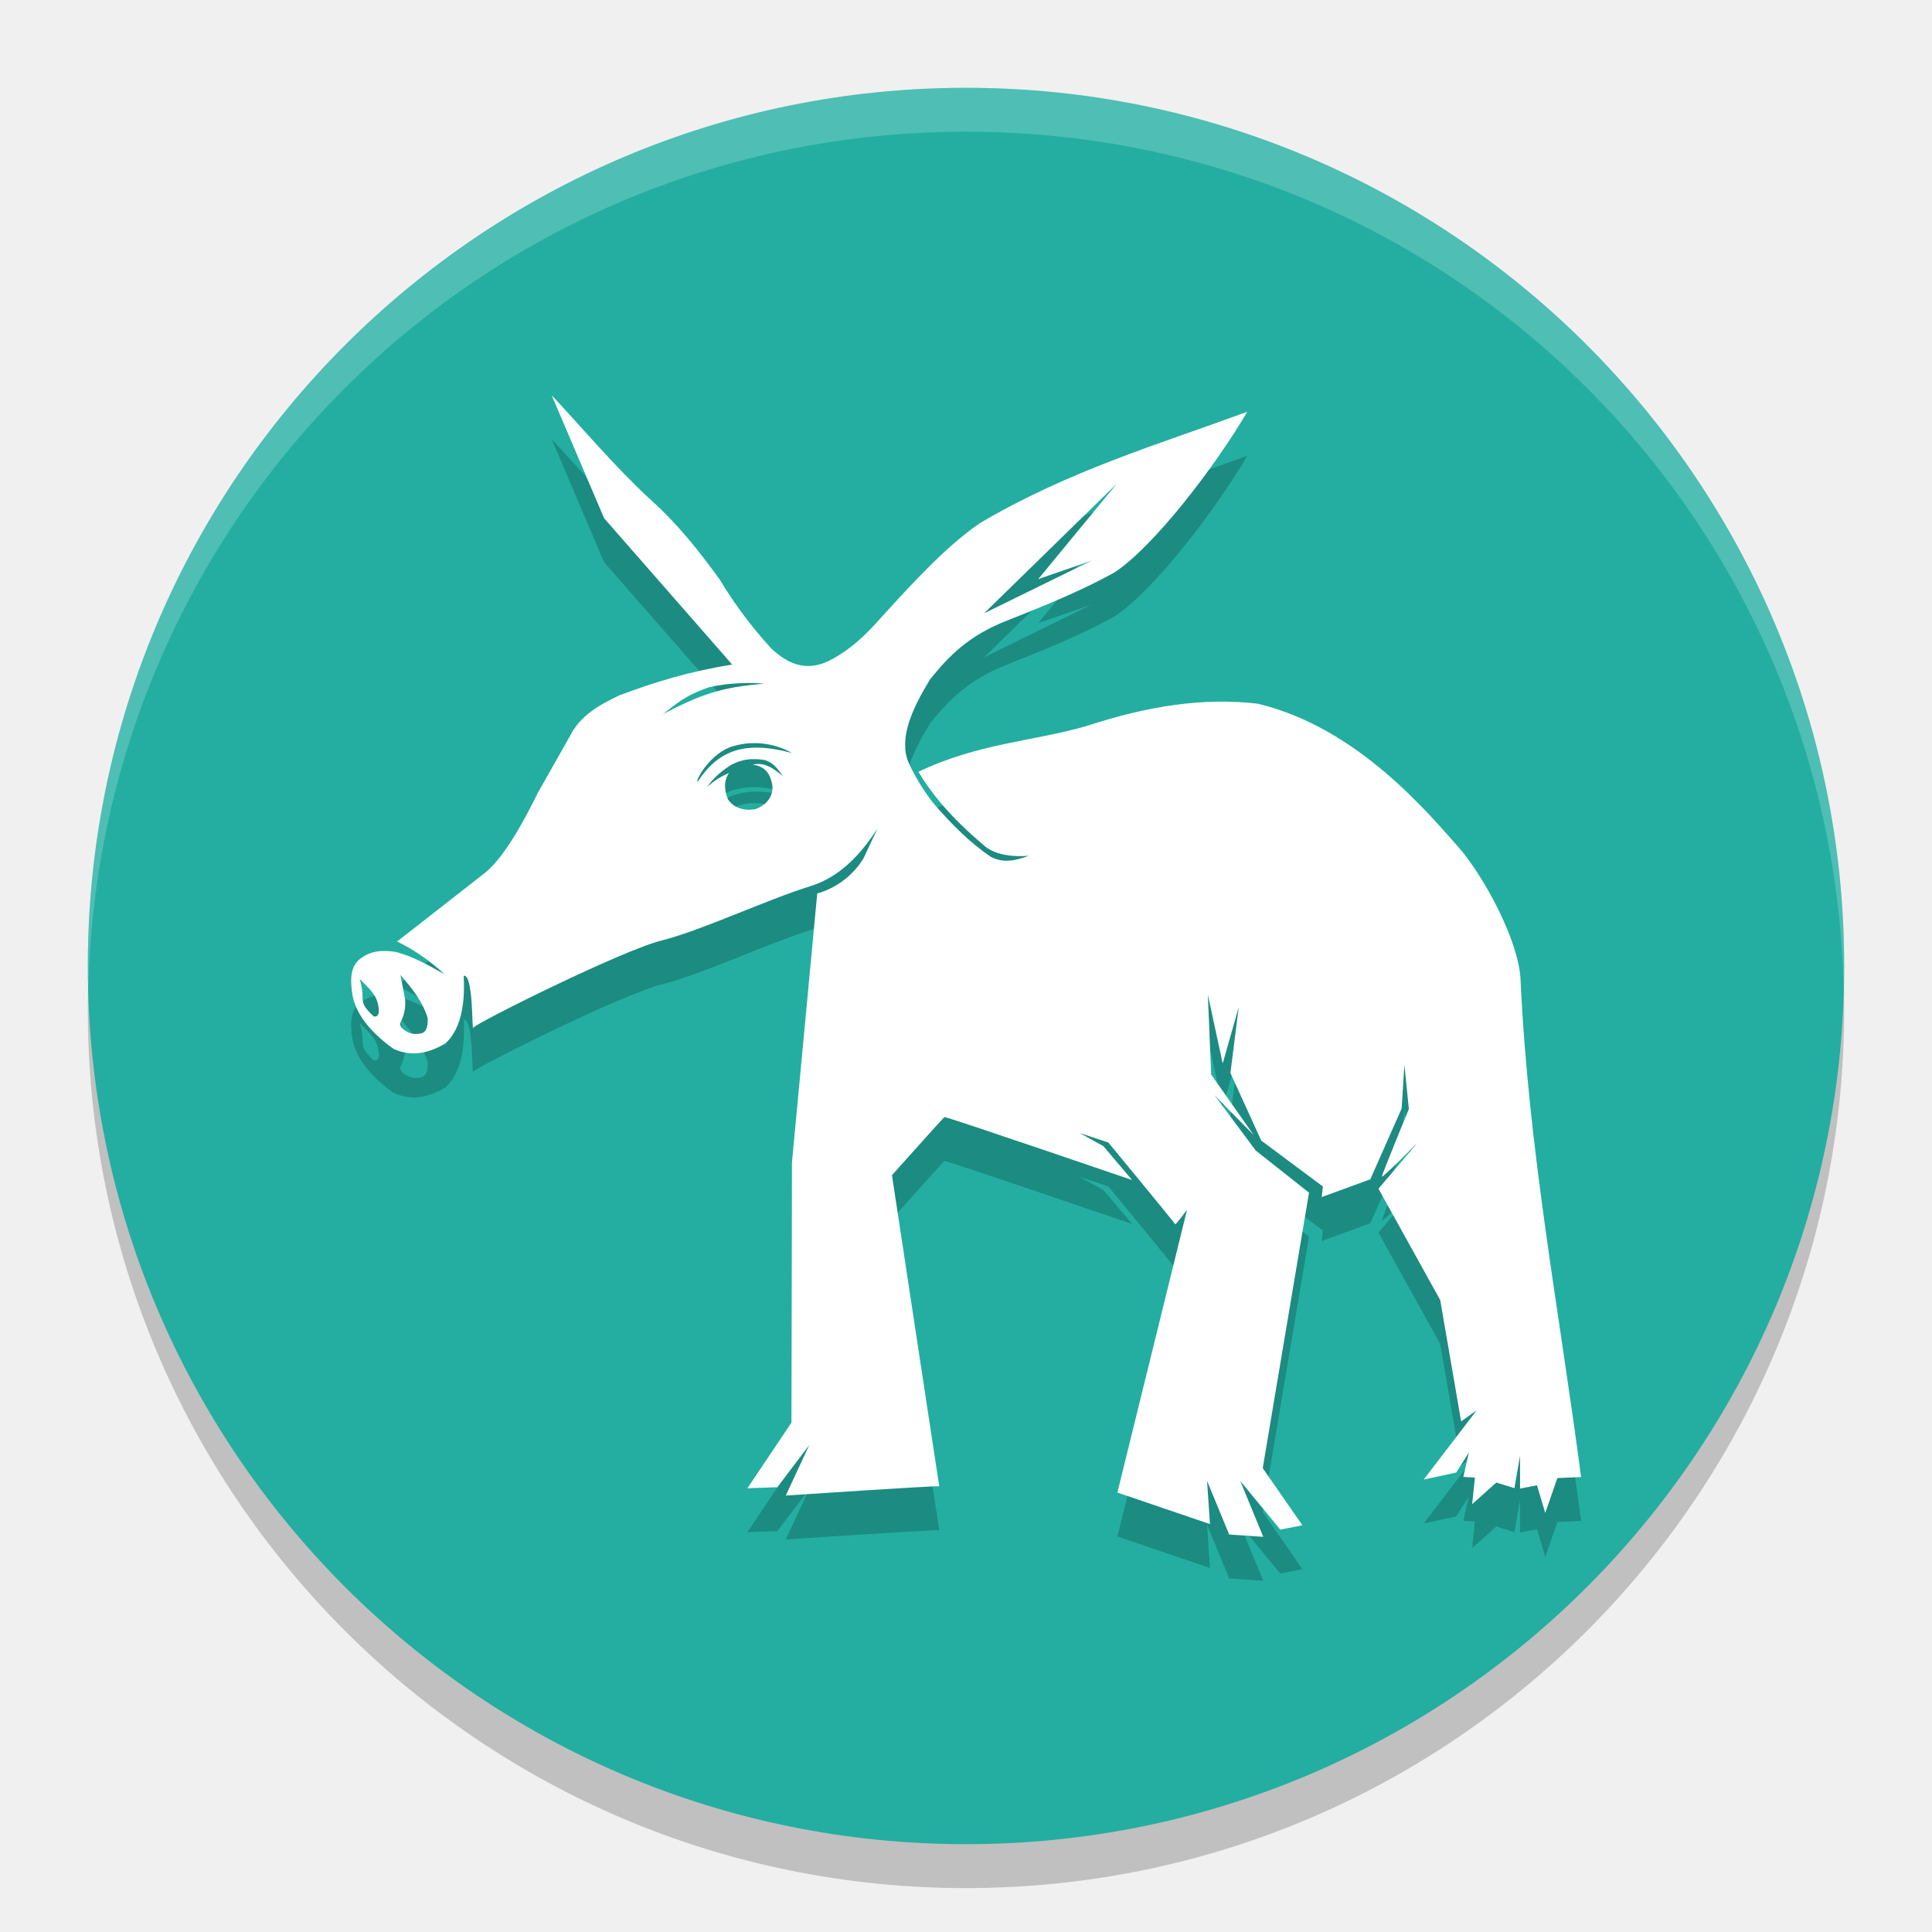
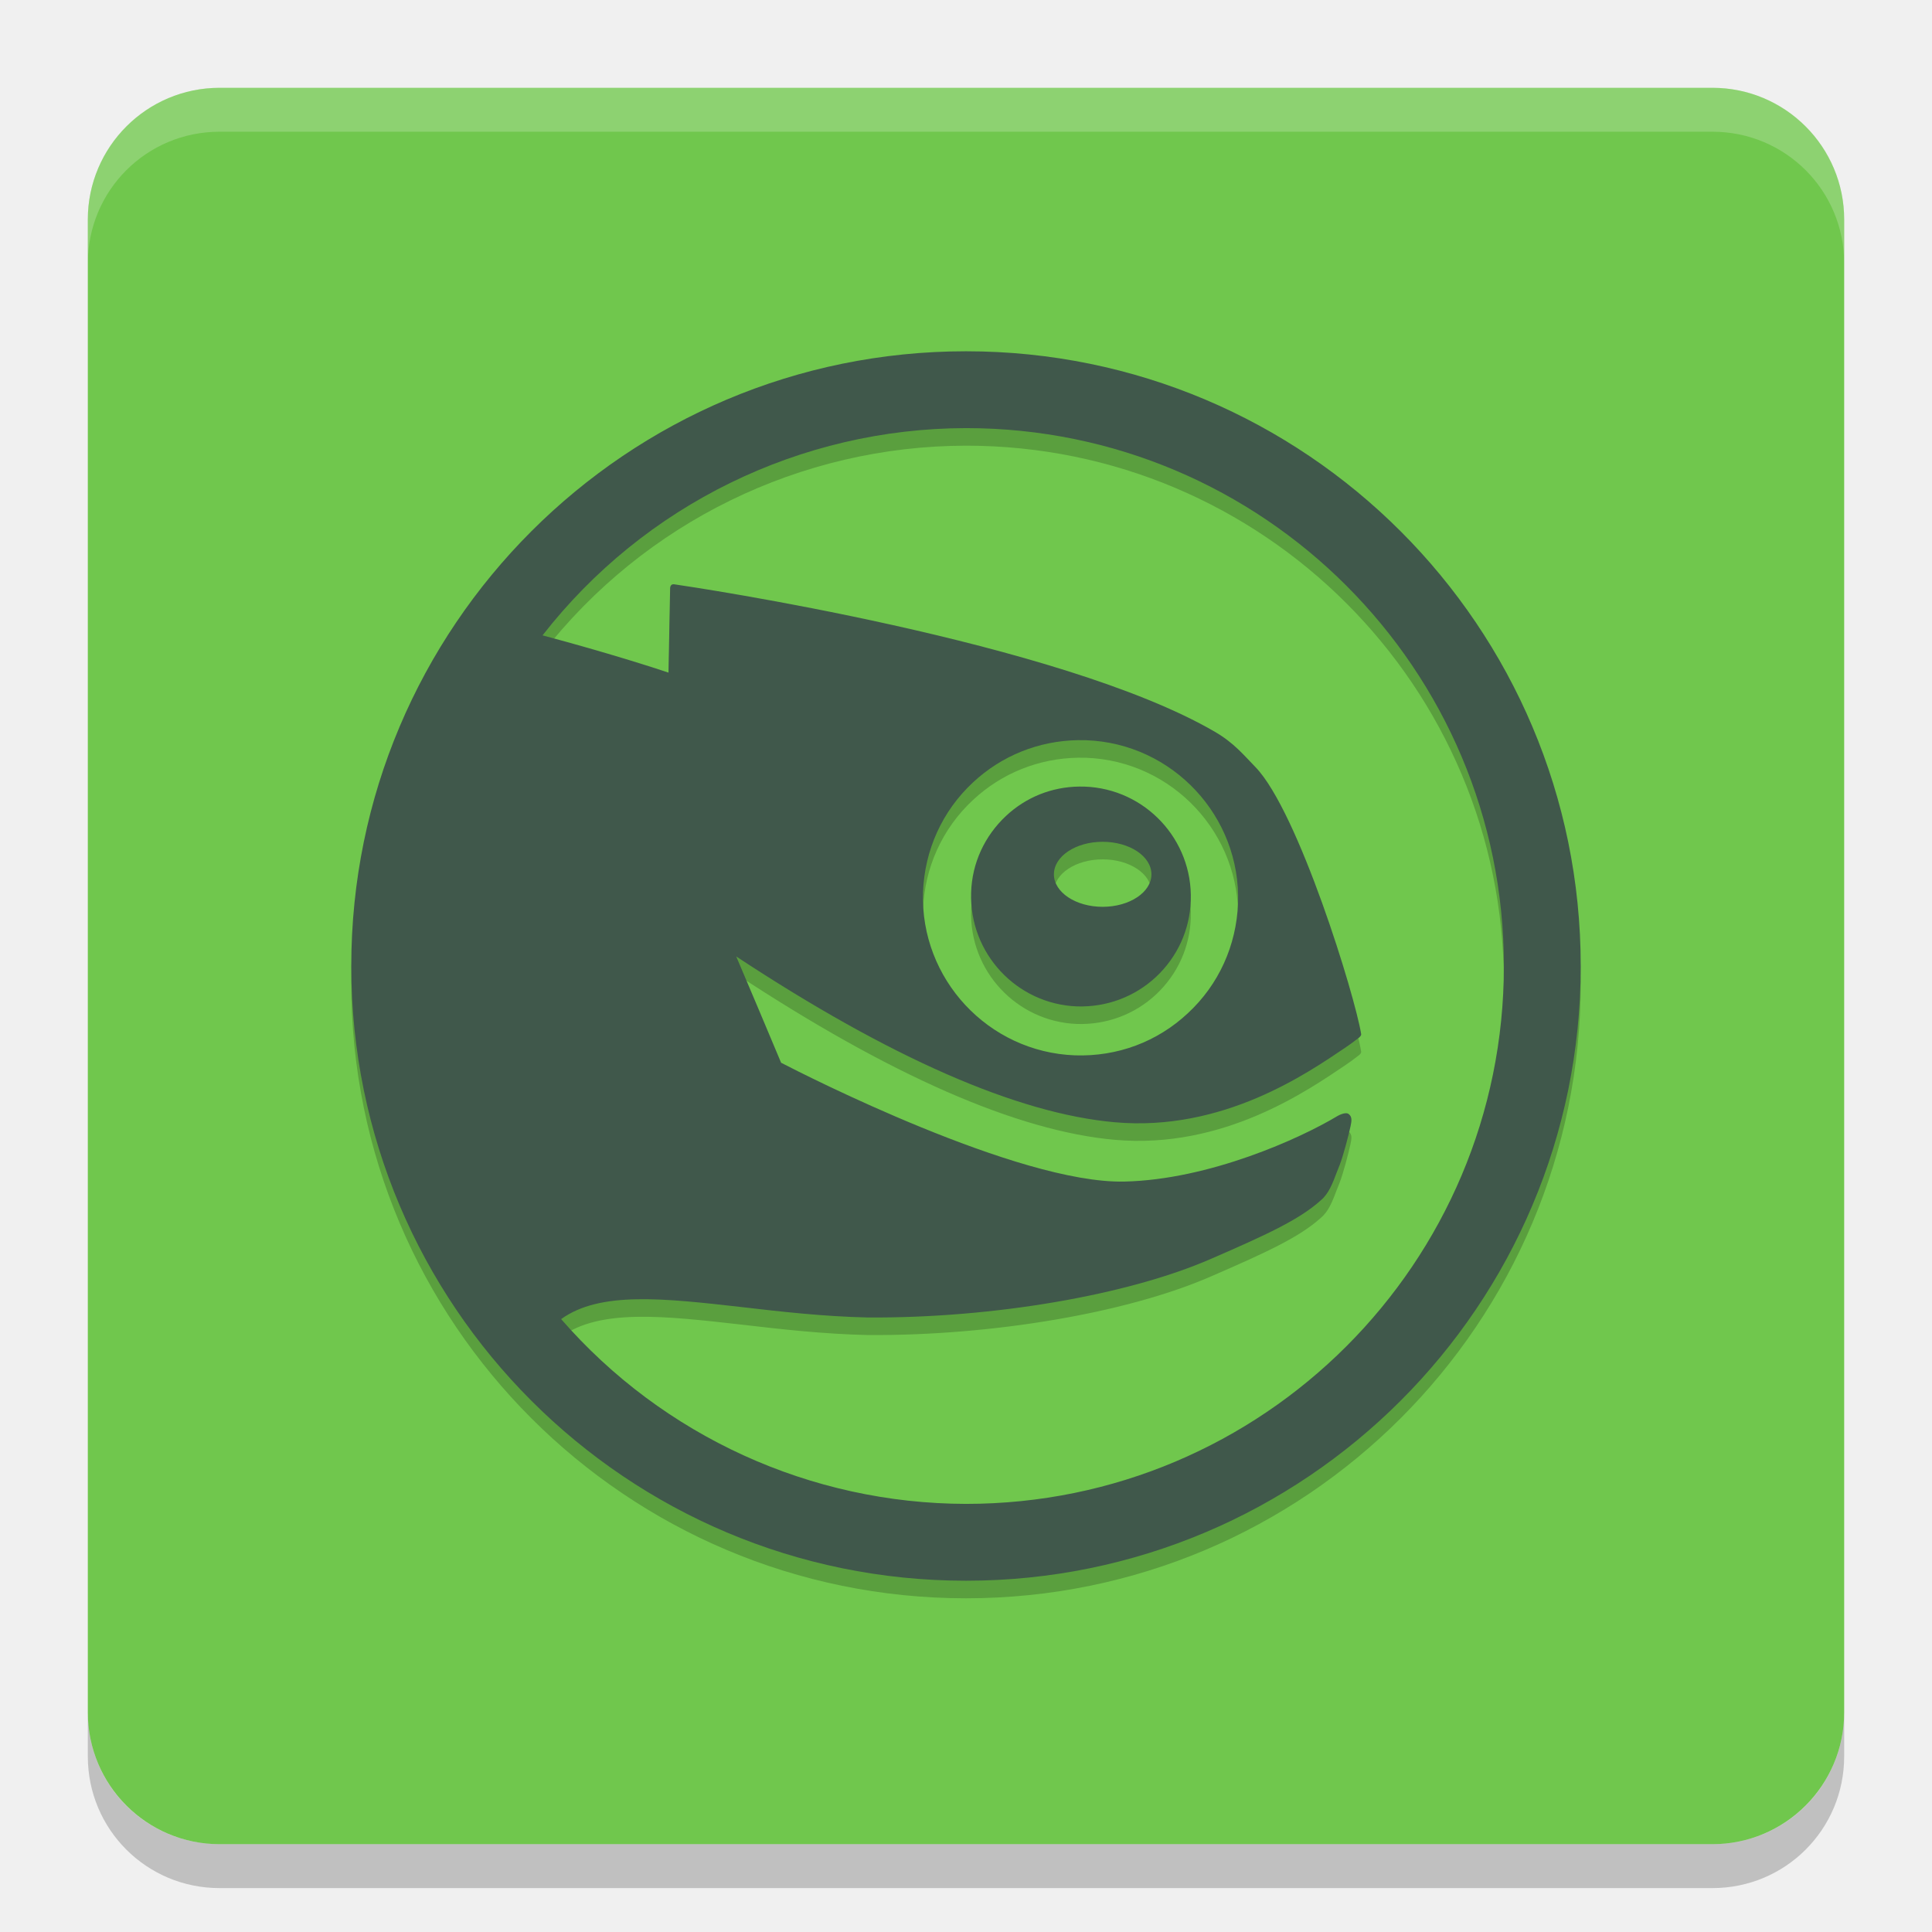
- <svg xmlns="http://www.w3.org/2000/svg" width="22" height="22" version="1">
-   <rect style="opacity:0.2" width="20" height="20" x="1" y="1.5" rx="10" ry="10" />
-   <rect style="fill:#23aea1" width="20" height="20" x="1" y="1" rx="10" ry="10" />
-   <path style="opacity:0.2;fill:#ffffff" d="M 11,1 C 5.46,1 1,5.46 1,11 1,11.084 1.004,11.166 1.006,11.25 1.138,5.827 5.544,1.5 11,1.5 c 5.456,0 9.862,4.327 9.994,9.75 0.002,-0.083 0.006,-0.166 0.006,-0.25 0,-5.54 -4.46,-10 -10,-10 z" />
-   <path style="opacity:0.2" d="M 6.282,5.001 6.879,6.402 8.338,8.068 C 7.865,8.143 7.444,8.27 7.047,8.422 6.823,8.529 6.609,8.646 6.49,8.882 L 6.126,9.526 C 6.009,9.763 5.761,10.252 5.518,10.444 l -0.996,0.778 c 0.198,0.096 0.376,0.222 0.539,0.372 -0.176,-0.097 -0.347,-0.199 -0.552,-0.253 -0.143,-0.022 -0.284,-0.021 -0.414,0.083 -0.117,0.097 -0.104,0.261 -0.08,0.415 0.045,0.237 0.243,0.448 0.469,0.607 0.21,0.094 0.403,0.046 0.589,-0.064 0.161,-0.149 0.227,-0.412 0.207,-0.77 0.116,-0.022 0.09,0.67 0.111,0.591 0.011,-0.042 1.707,-0.89 2.156,-0.996 C 8.006,11.089 8.72,10.75 9.237,10.589 9.558,10.486 9.793,10.242 9.992,9.936 l -0.16,0.34 c -0.12,0.194 -0.307,0.336 -0.526,0.398 l -0.288,3.064 -0.006,2.962 -0.501,0.747 0.341,-0.012 0.363,-0.48 -0.267,0.575 c 0,0 1.748,-0.117 1.748,-0.105 0,0.012 -0.539,-3.543 -0.539,-3.543 0,0 0.584,-0.653 0.597,-0.662 0.012,-0.01 2.137,0.717 2.137,0.717 l -0.327,-0.386 -0.269,-0.149 0.326,0.108 c 0,0 0.758,0.918 0.761,0.931 0.003,0.012 0.135,-0.165 0.135,-0.165 l -0.793,3.22 1.054,0.359 -0.033,-0.492 0.252,0.611 0.388,0.026 -0.262,-0.636 0.456,0.554 0.251,-0.05 -0.451,-0.65 0.527,-3.137 -0.607,-0.48 -0.47,-0.631 0.446,0.454 -0.483,-0.688 -0.038,-0.909 0.169,0.783 0.183,-0.643 -0.095,0.751 0.351,0.77 0.702,0.523 -0.013,0.12 0.553,-0.202 0.357,-0.807 0.031,-0.5 0.051,0.506 c 0,0 -0.307,0.744 -0.307,0.769 0,0.025 0.401,-0.379 0.401,-0.379 l -0.44,0.518 0.703,1.268 0.238,1.382 0.175,-0.125 -0.037,0.05 -0.564,0.737 0.37,-0.08 0.144,-0.227 -0.063,0.277 0.132,0.007 -0.031,0.303 0.275,-0.246 0.206,0.064 0.064,-0.368 v 0.373 l 0.193,-0.038 0.094,0.315 0.138,-0.397 0.27,-0.012 c -0.257,-1.952 -0.597,-3.704 -0.689,-5.656 -0.01,-0.372 -0.322,-1.029 -0.658,-1.459 C 16.261,9.752 15.459,8.785 14.322,8.514 13.701,8.44 13.069,8.541 12.38,8.765 11.771,8.944 11.142,8.962 10.458,9.29 c 0.161,0.264 0.374,0.523 0.738,0.83 0.114,0.111 0.319,0.142 0.52,0.126 -0.139,0.05 -0.283,0.091 -0.433,0.012 C 11.038,10.092 10.836,9.885 10.644,9.665 10.527,9.52 10.428,9.361 10.349,9.192 10.233,8.928 10.37,8.593 10.594,8.232 10.797,7.983 11.021,7.739 11.477,7.564 11.887,7.4 12.298,7.237 12.688,7.021 c 0.44,-0.285 1.142,-1.195 1.515,-1.831 -1.017,0.373 -2.034,0.672 -3.045,1.268 -0.378,0.26 -0.749,0.662 -1.128,1.079 C 9.869,7.72 9.695,7.891 9.466,8.012 9.151,8.18 8.934,8.02 8.789,7.891 8.564,7.648 8.365,7.382 8.194,7.097 7.97,6.79 7.735,6.482 7.392,6.175 6.997,5.809 6.641,5.385 6.282,5.001 Z M 12.718,6.008 11.822,7.096 12.43,6.885 11.206,7.485 Z M 8.467,8.279 c 0.079,-0.002 0.158,0 0.234,0.008 C 8.206,8.325 7.979,8.411 7.55,8.632 7.707,8.511 7.796,8.422 8.08,8.325 8.204,8.297 8.336,8.281 8.467,8.279 Z M 8.605,8.963 C 8.85,8.967 9.016,9.075 9.016,9.075 8.473,8.929 8.175,9.05 7.943,9.405 c -0.027,-0.022 0.154,-0.331 0.395,-0.404 0.096,-0.029 0.186,-0.04 0.267,-0.038 z m -0.041,0.183 c 0.051,-0.002 0.103,0.002 0.154,0.012 C 8.818,9.193 8.865,9.269 8.915,9.34 8.809,9.247 8.7,9.174 8.569,9.208 8.718,9.225 8.773,9.319 8.795,9.441 8.813,9.607 8.671,9.704 8.577,9.718 8.482,9.732 8.361,9.708 8.291,9.606 8.271,9.564 8.218,9.412 8.303,9.303 8.211,9.34 8.126,9.394 8.052,9.462 8.116,9.369 8.194,9.296 8.312,9.218 8.389,9.174 8.475,9.148 8.564,9.144 Z m -4.005,2.455 c 0.127,0.15 0.251,0.295 0.311,0.494 0.008,0.184 -0.073,0.18 -0.153,0.179 -0.066,-8e-4 -0.193,-0.076 -0.152,-0.138 0.039,-0.08 0.056,-0.169 0.048,-0.257 z m -0.465,0.046 c 0.1,0.105 0.197,0.174 0.216,0.32 0.007,0.035 0.014,0.121 -0.055,0.108 C 4.054,11.884 4.176,11.905 4.095,11.646 Z" />
-   <path style="fill:#ffffff" d="M 6.282,4.501 6.879,5.901 8.338,7.568 C 7.865,7.642 7.444,7.769 7.047,7.921 6.823,8.029 6.609,8.145 6.49,8.382 L 6.126,9.025 C 6.009,9.262 5.761,9.752 5.518,9.943 l -0.996,0.778 c 0.198,0.096 0.376,0.222 0.539,0.372 -0.176,-0.097 -0.347,-0.199 -0.552,-0.253 -0.143,-0.022 -0.284,-0.021 -0.414,0.083 -0.117,0.097 -0.104,0.261 -0.08,0.415 0.045,0.237 0.243,0.448 0.469,0.607 0.21,0.094 0.403,0.046 0.589,-0.064 0.161,-0.149 0.227,-0.412 0.207,-0.77 0.116,-0.022 0.09,0.67 0.111,0.591 0.011,-0.042 1.707,-0.89 2.156,-0.996 C 8.006,10.588 8.72,10.249 9.237,10.088 9.558,9.986 9.793,9.742 9.992,9.435 L 9.832,9.776 c -0.12,0.194 -0.307,0.336 -0.526,0.398 l -0.288,3.064 -0.006,2.962 -0.501,0.747 0.341,-0.012 0.363,-0.48 -0.267,0.575 c 0,0 1.748,-0.117 1.748,-0.105 0,0.012 -0.539,-3.543 -0.539,-3.543 0,0 0.584,-0.653 0.597,-0.662 0.012,-0.01 2.137,0.717 2.137,0.717 l -0.327,-0.386 -0.269,-0.149 0.326,0.108 c 0,0 0.758,0.918 0.761,0.931 0.003,0.012 0.135,-0.165 0.135,-0.165 l -0.793,3.22 1.054,0.359 -0.033,-0.492 0.252,0.611 0.388,0.026 -0.262,-0.636 0.456,0.554 0.251,-0.05 -0.451,-0.65 0.527,-3.137 -0.607,-0.48 -0.47,-0.631 0.446,0.454 -0.483,-0.688 -0.038,-0.909 0.169,0.783 0.183,-0.643 -0.095,0.751 0.351,0.77 0.702,0.523 -0.013,0.12 0.553,-0.202 0.357,-0.807 0.031,-0.5 0.051,0.506 c 0,0 -0.307,0.744 -0.307,0.769 0,0.025 0.401,-0.379 0.401,-0.379 l -0.44,0.518 0.703,1.268 0.238,1.382 0.175,-0.125 -0.037,0.05 -0.564,0.737 0.37,-0.08 0.144,-0.227 -0.063,0.277 0.132,0.007 -0.031,0.303 0.275,-0.246 0.206,0.064 0.064,-0.368 v 0.373 l 0.193,-0.038 0.094,0.315 0.138,-0.397 0.27,-0.012 c -0.257,-1.952 -0.597,-3.704 -0.689,-5.656 -0.01,-0.372 -0.322,-1.029 -0.658,-1.459 C 16.261,9.252 15.459,8.285 14.322,8.013 13.701,7.94 13.069,8.04 12.38,8.265 11.771,8.443 11.142,8.461 10.458,8.789 c 0.161,0.264 0.374,0.523 0.738,0.83 0.114,0.111 0.319,0.142 0.52,0.126 -0.139,0.05 -0.283,0.091 -0.433,0.012 C 11.038,9.591 10.836,9.384 10.644,9.165 10.527,9.02 10.428,8.86 10.349,8.691 10.233,8.427 10.37,8.092 10.594,7.732 10.797,7.482 11.021,7.238 11.477,7.063 11.887,6.9 12.298,6.736 12.688,6.52 c 0.44,-0.285 1.142,-1.195 1.515,-1.831 -1.017,0.373 -2.034,0.672 -3.045,1.268 -0.378,0.26 -0.749,0.662 -1.128,1.079 C 9.869,7.219 9.695,7.39 9.466,7.511 9.151,7.68 8.934,7.519 8.789,7.391 8.564,7.147 8.365,6.881 8.194,6.597 7.97,6.29 7.735,5.982 7.392,5.675 6.997,5.308 6.641,4.885 6.282,4.501 Z M 12.718,5.507 11.822,6.595 12.43,6.384 11.206,6.984 Z M 8.467,7.778 c 0.079,-0.002 0.158,0 0.234,0.008 C 8.206,7.825 7.979,7.91 7.55,8.131 7.707,8.011 7.796,7.921 8.08,7.824 8.204,7.797 8.336,7.781 8.467,7.778 Z M 8.605,8.462 C 8.85,8.466 9.016,8.574 9.016,8.574 8.473,8.428 8.175,8.549 7.943,8.904 7.915,8.882 8.097,8.573 8.338,8.5 8.434,8.471 8.524,8.46 8.605,8.462 Z m -0.041,0.183 c 0.051,-0.002 0.103,0.002 0.154,0.012 C 8.818,8.693 8.865,8.768 8.915,8.84 8.809,8.747 8.7,8.674 8.569,8.708 8.718,8.724 8.773,8.818 8.795,8.941 8.813,9.106 8.671,9.203 8.577,9.217 8.482,9.231 8.361,9.207 8.291,9.105 8.271,9.064 8.218,8.911 8.303,8.802 8.211,8.84 8.126,8.894 8.052,8.962 8.116,8.869 8.194,8.796 8.312,8.718 8.389,8.673 8.475,8.648 8.564,8.644 Z m -4.005,2.455 c 0.127,0.15 0.251,0.295 0.311,0.494 0.008,0.184 -0.073,0.18 -0.153,0.179 -0.066,-8e-4 -0.193,-0.076 -0.152,-0.138 0.039,-0.08 0.056,-0.169 0.048,-0.257 z m -0.465,0.046 c 0.1,0.105 0.197,0.174 0.216,0.32 0.007,0.035 0.014,0.121 -0.055,0.108 C 4.054,11.384 4.176,11.405 4.095,11.146 Z" />
+ <svg xmlns="http://www.w3.org/2000/svg" width="22" height="22" version="1.1" id="svg24">
+   <defs id="defs28" />
+   <rect style="fill:#70c74d" width="20" height="20" x="1" y="1" rx="1.5" ry="1.5" id="rect2" />
+   <g id="layer1" style="display:inline">
+     <path style="opacity:0.2" d="M 1,19.5 V 20 c 0,0.831 0.669,1.5 1.5,1.5 h 17 C 20.331,21.5 21,20.831 21,20 V 19.5 C 21,20.331 20.331,21 19.5,21 H 2.5 C 1.669,21 1,20.331 1,19.5 Z" id="path6" />
+     <path style="opacity:0.2;fill:#ffffff" d="M 2.5,1 C 1.669,1 1,1.669 1,2.5 V 3 C 1,2.169 1.669,1.5 2.5,1.5 h 17 C 20.331,1.5 21,2.169 21,3 V 2.5 C 21,1.669 20.331,1 19.5,1 Z" id="path4" />
+   </g>
+   <g id="layer2" style="display:inline">
+     <g id="g83" transform="matrix(0.0625,0,0,0.0625,3,3.2)">
+       <circle r="98" style="opacity:1;fill:none;fill-opacity:1;stroke:none;stroke-width:1.962;stroke-linecap:round;stroke-linejoin:round;stroke-miterlimit:4;stroke-dasharray:none;stroke-opacity:1" id="path907-3" cx="128" cy="128" />
+       <path style="opacity:1;fill:#5a9f3e;fill-opacity:1;stroke:none;stroke-width:13.845;stroke-miterlimit:4;stroke-dasharray:none;stroke-opacity:1" d="M 128,16 A 112,112 0 0 0 16,128 112,112 0 0 0 128,240 112,112 0 0 0 240,128 112,112 0 0 0 128,16 Z m 0,14 a 97.999,98 0 0 1 98,98 97.999,98 0 0 1 -98,98 97.999,98 0 0 1 -73.763,-33.665 c 7.061,-5.107 18.64,-3.803 32.872,-2.196 6.935,0.81 14.833,1.717 23.008,1.899 22.824,0.145 47.407,-4.07 62.559,-10.698 9.803,-4.26 16.058,-7.097 19.978,-10.661 1.41,-1.168 2.142,-3.064 2.904,-5.105 l 0.535,-1.348 c 0.634,-1.654 1.565,-5.14 1.974,-7.05 0.165,-0.841 0.358,-1.665 -0.338,-2.203 -0.636,-0.492 -2.099,0.39 -2.099,0.39 -6.654,4.005 -23.286,11.589 -38.837,11.913 -19.307,0.389 -58.426,-19.544 -62.479,-21.649 -2.713,-6.459 -5.424,-12.922 -8.176,-19.364 27.987,18.44 51.202,28.634 68.971,30.206 19.782,1.762 35.201,-9.033 41.894,-13.523 0.876,-0.582 1.752,-1.234 2.555,-1.861 h 0.004 c 0.144,-0.112 0.479,-0.408 0.436,-0.68 -1.11,-6.934 -11.44,-40.558 -19.259,-48.645 -2.154,-2.203 -3.879,-4.375 -7.373,-6.419 -28.286,-16.483 -95.39,-26.43 -98.534,-26.886 0,0 -0.316,-0.065 -0.535,0.149 -0.17,0.166 -0.203,0.485 -0.203,0.485 0,0 -0.258,13.903 -0.297,15.458 C 71.264,73.695 62.803,70.952 50.85,67.758 A 97.999,98 0 0 1 128,30 Z m 20.426,56.851 c 0.476,-0.008 0.954,-0.004 1.434,0.012 15.817,0.566 28.247,13.918 27.704,29.718 -0.298,7.666 -3.506,14.78 -9.097,19.981 -5.608,5.267 -12.907,7.975 -20.612,7.716 -15.8,-0.583 -28.215,-13.907 -27.686,-29.721 0.284,-7.666 3.492,-14.779 9.097,-19.997 5.257,-4.908 12.015,-7.594 19.159,-7.709 z m 0.19,8.458 c -4.995,0.062 -9.694,1.941 -13.339,5.359 -3.888,3.647 -6.18,8.588 -6.342,13.937 -0.372,11.054 8.282,20.351 19.31,20.757 5.363,0.162 10.475,-1.735 14.386,-5.382 3.905,-3.664 6.153,-8.602 6.323,-13.932 0.372,-11.051 -8.282,-20.338 -19.335,-20.73 -0.335,-0.012 -0.67,-0.014 -1.003,-0.01 z m 4.279,10.061 c 4.911,0 8.89,2.643 8.89,5.932 0,3.257 -3.982,5.915 -8.89,5.915 -4.911,0 -8.878,-2.657 -8.878,-5.915 0,-3.288 3.967,-5.932 8.878,-5.932 z" id="path820-3-6-6" />
+       <circle style="opacity:0.3;fill:#ffffff;fill-opacity:1;stroke:none;stroke-width:3.088;stroke-miterlimit:4;stroke-dasharray:none;stroke-opacity:1" id="path872-7" cx="787.511" cy="-1078.839" r="0" />
+       <path style="fill:none;stroke-width:0.298" d="m 120.102,225.548 c -0.656,-0.057 -3.137,-0.375 -5.513,-0.708 -17.369,-2.43 -33.973,-9.626 -47.832,-20.729 -3.43,-2.748 -12.07,-11.101 -12.07,-11.67 0,-0.458 3.36,-2.047 5.513,-2.607 5.373,-1.398 11.168,-1.278 28.014,0.578 13.97,1.54 17.927,1.766 27.546,1.576 14.508,-0.287 28.051,-2.002 40.565,-5.137 8.161,-2.045 13.409,-3.929 22.796,-8.185 9.354,-4.241 13.705,-7.108 15.267,-10.06 1.745,-3.299 4.064,-10.878 3.886,-12.704 -0.079,-0.811 -0.216,-0.943 -1.067,-1.025 -0.593,-0.057 -1.354,0.137 -1.937,0.495 -2.034,1.246 -8.339,4.253 -11.87,5.661 -12.547,5.001 -24.062,6.929 -33.197,5.557 -11.369,-1.707 -29.653,-8.36 -49.567,-18.035 l -6.171,-2.998 -3.832,-9.09 c -2.107,-4.999 -3.759,-9.162 -3.671,-9.251 0.088,-0.088 1.144,0.499 2.345,1.305 3.319,2.226 12.975,8.026 17.877,10.739 22.754,12.591 42.041,18.573 55.981,17.363 7.754,-0.673 14.369,-2.607 21.907,-6.402 4.925,-2.48 11.746,-6.662 13.924,-8.537 l 1.241,-1.069 -0.392,-1.762 c -3.101,-13.929 -11.788,-36.934 -16.701,-44.232 -1.871,-2.779 -6.054,-6.991 -8.653,-8.714 C 162.779,78.142 133.292,69.027 98.198,62.321 85.479,59.891 74.622,58.176 74.258,58.54 c -0.219,0.219 -0.371,2.955 -0.45,8.091 -0.1,6.537 -0.186,7.735 -0.541,7.599 -1.51,-0.579 -9.929,-3.143 -15.524,-4.727 l -6.629,-1.877 2.272,-2.671 C 67.663,48.173 86.824,36.747 108.355,32.177 c 8.481,-1.8 20.851,-2.432 29.48,-1.506 26.517,2.846 49.901,15.6 66.543,36.293 13.879,17.258 21.374,38.661 21.374,61.036 0,35.499 -19.011,67.92 -50.068,85.388 -11.201,6.3 -24.596,10.535 -37.658,11.907 -3.914,0.411 -14.387,0.559 -17.923,0.253 z" id="path10-5" />
+       <path style="fill:none;stroke-width:0.298" d="m 146.328,144.056 c -6.343,-0.646 -12.154,-3.338 -16.897,-7.829 -6.055,-5.733 -8.991,-12.506 -8.991,-20.744 0,-4.813 0.709,-7.953 2.758,-12.217 1.719,-3.577 3.503,-6.001 6.365,-8.651 5.64,-5.221 12.872,-7.869 20.49,-7.5 4.354,0.211 7.386,0.99 11.238,2.889 7.313,3.605 12.365,9.487 14.812,17.249 4.825,15.304 -4.505,31.964 -20.118,35.923 -2.804,0.711 -7.295,1.12 -9.657,0.879 z m 5.605,-8.785 c 1.179,-0.181 2.344,-0.459 2.59,-0.617 0.328,-0.211 0.249,-0.241 -0.298,-0.114 -0.41,0.096 -1.796,0.321 -3.079,0.5 -9.275,1.296 -18.717,-5.181 -21.338,-14.639 -0.68,-2.455 -0.826,-6.891 -0.304,-9.24 1.584,-7.121 7.533,-13.28 14.588,-15.101 3.05,-0.787 7.614,-0.657 10.58,0.302 4.016,1.299 7.456,3.662 9.839,6.759 7.758,10.083 4.479,24.411 -6.859,29.969 -1.475,0.723 -2.466,1.315 -2.201,1.316 0.265,6e-4 1.405,-0.463 2.533,-1.031 8.866,-4.46 13.147,-14.667 10.127,-24.151 -3.287,-10.327 -13.727,-16.026 -24.462,-13.355 -6.905,1.718 -12.748,7.781 -14.324,14.864 -0.374,1.682 -0.47,3.142 -0.369,5.599 0.228,5.503 1.907,9.293 5.896,13.306 4.543,4.571 10.723,6.609 17.079,5.633 z m 3.544,-18.185 c 6.126,-1.3 8.402,-6.055 4.53,-9.463 -1.874,-1.65 -3.816,-2.268 -7.123,-2.268 -3.307,0 -5.248,0.618 -7.123,2.268 -5.281,4.648 1.461,11.215 9.716,9.464 z" id="path12-3" />
+       <path style="fill:none;stroke-width:0.298" d="m 120.102,225.548 c -0.656,-0.057 -3.137,-0.375 -5.513,-0.708 -17.369,-2.43 -33.973,-9.626 -47.832,-20.729 -3.43,-2.748 -12.07,-11.101 -12.07,-11.67 0,-0.458 3.36,-2.047 5.513,-2.607 5.373,-1.398 11.168,-1.278 28.014,0.578 13.97,1.54 17.927,1.766 27.546,1.576 14.508,-0.287 28.051,-2.002 40.565,-5.137 8.161,-2.045 13.409,-3.929 22.796,-8.185 9.354,-4.241 13.705,-7.108 15.267,-10.06 1.745,-3.299 4.064,-10.878 3.886,-12.704 -0.079,-0.811 -0.216,-0.943 -1.067,-1.025 -0.593,-0.057 -1.354,0.137 -1.937,0.495 -2.034,1.246 -8.339,4.253 -11.87,5.661 -12.547,5.001 -24.062,6.929 -33.197,5.557 -11.369,-1.707 -29.653,-8.36 -49.567,-18.035 l -6.171,-2.998 -3.832,-9.09 c -2.107,-4.999 -3.759,-9.162 -3.671,-9.251 0.088,-0.088 1.144,0.499 2.345,1.305 3.319,2.226 12.975,8.026 17.877,10.739 22.754,12.591 42.041,18.573 55.981,17.363 7.754,-0.673 14.369,-2.607 21.907,-6.402 4.925,-2.48 11.746,-6.662 13.924,-8.537 l 1.241,-1.069 -0.392,-1.762 c -3.101,-13.929 -11.788,-36.934 -16.701,-44.232 -1.871,-2.779 -6.054,-6.991 -8.653,-8.714 C 162.779,78.142 133.292,69.027 98.198,62.321 85.479,59.891 74.622,58.176 74.258,58.54 c -0.219,0.219 -0.371,2.955 -0.45,8.091 -0.1,6.537 -0.186,7.735 -0.541,7.599 -1.51,-0.579 -9.929,-3.143 -15.524,-4.727 l -6.629,-1.877 2.272,-2.671 C 67.663,48.173 86.824,36.747 108.355,32.177 c 8.481,-1.8 20.851,-2.432 29.48,-1.506 26.517,2.846 49.901,15.6 66.543,36.293 13.879,17.258 21.374,38.661 21.374,61.036 0,35.499 -19.011,67.92 -50.068,85.388 -11.201,6.3 -24.596,10.535 -37.658,11.907 -3.914,0.411 -14.387,0.559 -17.923,0.253 z" id="path14-5" />
+       <path style="fill:none;stroke-width:0.298" d="m 120.102,225.548 c -0.656,-0.057 -3.137,-0.375 -5.513,-0.708 -17.369,-2.43 -33.973,-9.626 -47.832,-20.729 -3.43,-2.748 -12.07,-11.101 -12.07,-11.67 0,-0.458 3.36,-2.047 5.513,-2.607 5.373,-1.398 11.168,-1.278 28.014,0.578 13.97,1.54 17.927,1.766 27.546,1.576 14.508,-0.287 28.051,-2.002 40.565,-5.137 8.161,-2.045 13.409,-3.929 22.796,-8.185 9.354,-4.241 13.705,-7.108 15.267,-10.06 1.745,-3.299 4.064,-10.878 3.886,-12.704 -0.079,-0.811 -0.216,-0.943 -1.067,-1.025 -0.593,-0.057 -1.354,0.137 -1.937,0.495 -2.034,1.246 -8.339,4.253 -11.87,5.661 -12.547,5.001 -24.062,6.929 -33.197,5.557 -11.369,-1.707 -29.653,-8.36 -49.567,-18.035 l -6.171,-2.998 -3.832,-9.09 c -2.107,-4.999 -3.759,-9.162 -3.671,-9.251 0.088,-0.088 1.144,0.499 2.345,1.305 3.319,2.226 12.975,8.026 17.877,10.739 22.754,12.591 42.041,18.573 55.981,17.363 7.754,-0.673 14.369,-2.607 21.907,-6.402 4.925,-2.48 11.746,-6.662 13.924,-8.537 l 1.241,-1.069 -0.392,-1.762 c -3.101,-13.929 -11.788,-36.934 -16.701,-44.232 -1.871,-2.779 -6.054,-6.991 -8.653,-8.714 C 162.779,78.142 133.292,69.027 98.198,62.321 85.479,59.891 74.622,58.176 74.258,58.54 c -0.219,0.219 -0.371,2.955 -0.45,8.091 -0.1,6.537 -0.186,7.735 -0.541,7.599 -1.51,-0.579 -9.929,-3.143 -15.524,-4.727 l -6.629,-1.877 2.272,-2.671 C 67.663,48.173 86.824,36.747 108.355,32.177 c 8.481,-1.8 20.851,-2.432 29.48,-1.506 26.517,2.846 49.901,15.6 66.543,36.293 13.879,17.258 21.374,38.661 21.374,61.036 0,35.499 -19.011,67.92 -50.068,85.388 -11.201,6.3 -24.596,10.535 -37.658,11.907 -3.914,0.411 -14.387,0.559 -17.923,0.253 z" id="path16-6" />
+     </g>
+   </g>
+   <g id="layer3" style="display:inline">
+     <g id="g50" transform="matrix(0.0625,0,0,0.0625,3,3)">
+       <circle r="98" style="opacity:1;fill:none;fill-opacity:1;stroke:none;stroke-width:1.962;stroke-linecap:round;stroke-linejoin:round;stroke-miterlimit:4;stroke-dasharray:none;stroke-opacity:1" id="path907" cx="128" cy="128" />
+       <path style="opacity:1;fill:#40584b;fill-opacity:1;stroke:none;stroke-width:13.845;stroke-miterlimit:4;stroke-dasharray:none;stroke-opacity:1" d="M 128,16 A 112,112 0 0 0 16,128 112,112 0 0 0 128,240 112,112 0 0 0 240,128 112,112 0 0 0 128,16 Z m 0,14 a 97.999,98 0 0 1 98,98 97.999,98 0 0 1 -98,98 97.999,98 0 0 1 -73.763,-33.665 c 7.061,-5.107 18.64,-3.803 32.872,-2.196 6.935,0.81 14.833,1.717 23.008,1.899 22.824,0.145 47.407,-4.07 62.559,-10.698 9.803,-4.26 16.058,-7.097 19.978,-10.661 1.41,-1.168 2.142,-3.064 2.904,-5.105 l 0.535,-1.348 c 0.634,-1.654 1.565,-5.14 1.974,-7.05 0.165,-0.841 0.358,-1.665 -0.338,-2.203 -0.636,-0.492 -2.099,0.39 -2.099,0.39 -6.654,4.005 -23.286,11.589 -38.837,11.913 -19.307,0.389 -58.426,-19.544 -62.479,-21.649 -2.713,-6.459 -5.424,-12.922 -8.176,-19.364 27.987,18.44 51.202,28.634 68.971,30.206 19.782,1.762 35.201,-9.033 41.894,-13.523 0.876,-0.582 1.752,-1.234 2.555,-1.861 h 0.004 c 0.144,-0.112 0.479,-0.408 0.436,-0.68 -1.11,-6.934 -11.44,-40.558 -19.259,-48.645 -2.154,-2.203 -3.879,-4.375 -7.373,-6.419 -28.286,-16.483 -95.39,-26.43 -98.534,-26.886 0,0 -0.316,-0.065 -0.535,0.149 -0.17,0.166 -0.203,0.485 -0.203,0.485 0,0 -0.258,13.903 -0.297,15.458 -2.534,-0.851 -10.995,-3.595 -22.948,-6.788 A 97.999,98 0 0 1 128,30 Z m 20.426,56.851 c 0.476,-0.008 0.954,-0.004 1.434,0.012 15.817,0.566 28.247,13.918 27.704,29.718 -0.298,7.666 -3.506,14.78 -9.097,19.981 -5.608,5.267 -12.907,7.975 -20.612,7.716 -15.8,-0.583 -28.215,-13.907 -27.686,-29.721 0.284,-7.666 3.492,-14.779 9.097,-19.997 5.257,-4.908 12.015,-7.594 19.159,-7.709 z m 0.19,8.458 c -4.995,0.062 -9.694,1.941 -13.339,5.359 -3.888,3.647 -6.18,8.588 -6.342,13.937 -0.372,11.054 8.282,20.351 19.31,20.757 5.363,0.162 10.475,-1.735 14.386,-5.382 3.905,-3.664 6.153,-8.602 6.323,-13.932 0.372,-11.051 -8.282,-20.338 -19.335,-20.73 -0.335,-0.012 -0.67,-0.014 -1.003,-0.01 z m 4.279,10.061 c 4.911,0 8.89,2.643 8.89,5.932 0,3.257 -3.982,5.915 -8.89,5.915 -4.911,0 -8.878,-2.657 -8.878,-5.915 0,-3.288 3.967,-5.932 8.878,-5.932 z" id="path820-3-6" />
+       <circle style="opacity:0.3;fill:#ffffff;fill-opacity:1;stroke:none;stroke-width:3.088;stroke-miterlimit:4;stroke-dasharray:none;stroke-opacity:1" id="path872" cx="787.511" cy="-1078.839" r="0" />
+       <path style="fill:none;stroke-width:0.298" d="m 120.102,225.548 c -0.656,-0.057 -3.137,-0.375 -5.513,-0.708 -17.369,-2.43 -33.973,-9.626 -47.832,-20.729 -3.43,-2.748 -12.07,-11.101 -12.07,-11.67 0,-0.458 3.36,-2.047 5.513,-2.607 5.373,-1.398 11.168,-1.278 28.014,0.578 13.97,1.54 17.927,1.766 27.546,1.576 14.508,-0.287 28.051,-2.002 40.565,-5.137 8.161,-2.045 13.409,-3.929 22.796,-8.185 9.354,-4.241 13.705,-7.108 15.267,-10.06 1.745,-3.299 4.064,-10.878 3.886,-12.704 -0.079,-0.811 -0.216,-0.943 -1.067,-1.025 -0.593,-0.057 -1.354,0.137 -1.937,0.495 -2.034,1.246 -8.339,4.253 -11.87,5.661 -12.547,5.001 -24.062,6.929 -33.197,5.557 -11.369,-1.707 -29.653,-8.36 -49.567,-18.035 l -6.171,-2.998 -3.832,-9.09 c -2.107,-4.999 -3.759,-9.162 -3.671,-9.251 0.088,-0.088 1.144,0.499 2.345,1.305 3.319,2.226 12.975,8.026 17.877,10.739 22.754,12.591 42.041,18.573 55.981,17.363 7.754,-0.673 14.369,-2.607 21.907,-6.402 4.925,-2.48 11.746,-6.662 13.924,-8.537 l 1.241,-1.069 -0.392,-1.762 c -3.101,-13.929 -11.788,-36.934 -16.701,-44.232 -1.871,-2.779 -6.054,-6.991 -8.653,-8.714 C 162.779,78.142 133.292,69.027 98.198,62.321 85.479,59.891 74.622,58.176 74.258,58.54 c -0.219,0.219 -0.371,2.955 -0.45,8.091 -0.1,6.537 -0.186,7.735 -0.541,7.599 -1.51,-0.579 -9.929,-3.143 -15.524,-4.727 l -6.629,-1.877 2.272,-2.671 C 67.663,48.173 86.824,36.747 108.355,32.177 c 8.481,-1.8 20.851,-2.432 29.48,-1.506 26.517,2.846 49.901,15.6 66.543,36.293 13.879,17.258 21.374,38.661 21.374,61.036 0,35.499 -19.011,67.92 -50.068,85.388 -11.201,6.3 -24.596,10.535 -37.658,11.907 -3.914,0.411 -14.387,0.559 -17.923,0.253 z" id="path10" />
+       <path style="fill:none;stroke-width:0.298" d="m 146.328,144.056 c -6.343,-0.646 -12.154,-3.338 -16.897,-7.829 -6.055,-5.733 -8.991,-12.506 -8.991,-20.744 0,-4.813 0.709,-7.953 2.758,-12.217 1.719,-3.577 3.503,-6.001 6.365,-8.651 5.64,-5.221 12.872,-7.869 20.49,-7.5 4.354,0.211 7.386,0.99 11.238,2.889 7.313,3.605 12.365,9.487 14.812,17.249 4.825,15.304 -4.505,31.964 -20.118,35.923 -2.804,0.711 -7.295,1.12 -9.657,0.879 z m 5.605,-8.785 c 1.179,-0.181 2.344,-0.459 2.59,-0.617 0.328,-0.211 0.249,-0.241 -0.298,-0.114 -0.41,0.096 -1.796,0.321 -3.079,0.5 -9.275,1.296 -18.717,-5.181 -21.338,-14.639 -0.68,-2.455 -0.826,-6.891 -0.304,-9.24 1.584,-7.121 7.533,-13.28 14.588,-15.101 3.05,-0.787 7.614,-0.657 10.58,0.302 4.016,1.299 7.456,3.662 9.839,6.759 7.758,10.083 4.479,24.411 -6.859,29.969 -1.475,0.723 -2.466,1.315 -2.201,1.316 0.265,6e-4 1.405,-0.463 2.533,-1.031 8.866,-4.46 13.147,-14.667 10.127,-24.151 -3.287,-10.327 -13.727,-16.026 -24.462,-13.355 -6.905,1.718 -12.748,7.781 -14.324,14.864 -0.374,1.682 -0.47,3.142 -0.369,5.599 0.228,5.503 1.907,9.293 5.896,13.306 4.543,4.571 10.723,6.609 17.079,5.633 z m 3.544,-18.185 c 6.126,-1.3 8.402,-6.055 4.53,-9.463 -1.874,-1.65 -3.816,-2.268 -7.123,-2.268 -3.307,0 -5.248,0.618 -7.123,2.268 -5.281,4.648 1.461,11.215 9.716,9.464 z" id="path12" />
+       <path style="fill:none;stroke-width:0.298" d="m 120.102,225.548 c -0.656,-0.057 -3.137,-0.375 -5.513,-0.708 -17.369,-2.43 -33.973,-9.626 -47.832,-20.729 -3.43,-2.748 -12.07,-11.101 -12.07,-11.67 0,-0.458 3.36,-2.047 5.513,-2.607 5.373,-1.398 11.168,-1.278 28.014,0.578 13.97,1.54 17.927,1.766 27.546,1.576 14.508,-0.287 28.051,-2.002 40.565,-5.137 8.161,-2.045 13.409,-3.929 22.796,-8.185 9.354,-4.241 13.705,-7.108 15.267,-10.06 1.745,-3.299 4.064,-10.878 3.886,-12.704 -0.079,-0.811 -0.216,-0.943 -1.067,-1.025 -0.593,-0.057 -1.354,0.137 -1.937,0.495 -2.034,1.246 -8.339,4.253 -11.87,5.661 -12.547,5.001 -24.062,6.929 -33.197,5.557 -11.369,-1.707 -29.653,-8.36 -49.567,-18.035 l -6.171,-2.998 -3.832,-9.09 c -2.107,-4.999 -3.759,-9.162 -3.671,-9.251 0.088,-0.088 1.144,0.499 2.345,1.305 3.319,2.226 12.975,8.026 17.877,10.739 22.754,12.591 42.041,18.573 55.981,17.363 7.754,-0.673 14.369,-2.607 21.907,-6.402 4.925,-2.48 11.746,-6.662 13.924,-8.537 l 1.241,-1.069 -0.392,-1.762 c -3.101,-13.929 -11.788,-36.934 -16.701,-44.232 -1.871,-2.779 -6.054,-6.991 -8.653,-8.714 C 162.779,78.142 133.292,69.027 98.198,62.321 85.479,59.891 74.622,58.176 74.258,58.54 c -0.219,0.219 -0.371,2.955 -0.45,8.091 -0.1,6.537 -0.186,7.735 -0.541,7.599 -1.51,-0.579 -9.929,-3.143 -15.524,-4.727 l -6.629,-1.877 2.272,-2.671 C 67.663,48.173 86.824,36.747 108.355,32.177 c 8.481,-1.8 20.851,-2.432 29.48,-1.506 26.517,2.846 49.901,15.6 66.543,36.293 13.879,17.258 21.374,38.661 21.374,61.036 0,35.499 -19.011,67.92 -50.068,85.388 -11.201,6.3 -24.596,10.535 -37.658,11.907 -3.914,0.411 -14.387,0.559 -17.923,0.253 z" id="path14" />
+       <path style="fill:none;stroke-width:0.298" d="m 120.102,225.548 c -0.656,-0.057 -3.137,-0.375 -5.513,-0.708 -17.369,-2.43 -33.973,-9.626 -47.832,-20.729 -3.43,-2.748 -12.07,-11.101 -12.07,-11.67 0,-0.458 3.36,-2.047 5.513,-2.607 5.373,-1.398 11.168,-1.278 28.014,0.578 13.97,1.54 17.927,1.766 27.546,1.576 14.508,-0.287 28.051,-2.002 40.565,-5.137 8.161,-2.045 13.409,-3.929 22.796,-8.185 9.354,-4.241 13.705,-7.108 15.267,-10.06 1.745,-3.299 4.064,-10.878 3.886,-12.704 -0.079,-0.811 -0.216,-0.943 -1.067,-1.025 -0.593,-0.057 -1.354,0.137 -1.937,0.495 -2.034,1.246 -8.339,4.253 -11.87,5.661 -12.547,5.001 -24.062,6.929 -33.197,5.557 -11.369,-1.707 -29.653,-8.36 -49.567,-18.035 l -6.171,-2.998 -3.832,-9.09 c -2.107,-4.999 -3.759,-9.162 -3.671,-9.251 0.088,-0.088 1.144,0.499 2.345,1.305 3.319,2.226 12.975,8.026 17.877,10.739 22.754,12.591 42.041,18.573 55.981,17.363 7.754,-0.673 14.369,-2.607 21.907,-6.402 4.925,-2.48 11.746,-6.662 13.924,-8.537 l 1.241,-1.069 -0.392,-1.762 c -3.101,-13.929 -11.788,-36.934 -16.701,-44.232 -1.871,-2.779 -6.054,-6.991 -8.653,-8.714 C 162.779,78.142 133.292,69.027 98.198,62.321 85.479,59.891 74.622,58.176 74.258,58.54 c -0.219,0.219 -0.371,2.955 -0.45,8.091 -0.1,6.537 -0.186,7.735 -0.541,7.599 -1.51,-0.579 -9.929,-3.143 -15.524,-4.727 l -6.629,-1.877 2.272,-2.671 C 67.663,48.173 86.824,36.747 108.355,32.177 c 8.481,-1.8 20.851,-2.432 29.48,-1.506 26.517,2.846 49.901,15.6 66.543,36.293 13.879,17.258 21.374,38.661 21.374,61.036 0,35.499 -19.011,67.92 -50.068,85.388 -11.201,6.3 -24.596,10.535 -37.658,11.907 -3.914,0.411 -14.387,0.559 -17.923,0.253 z" id="path16" />
+     </g>
+   </g>
</svg>
